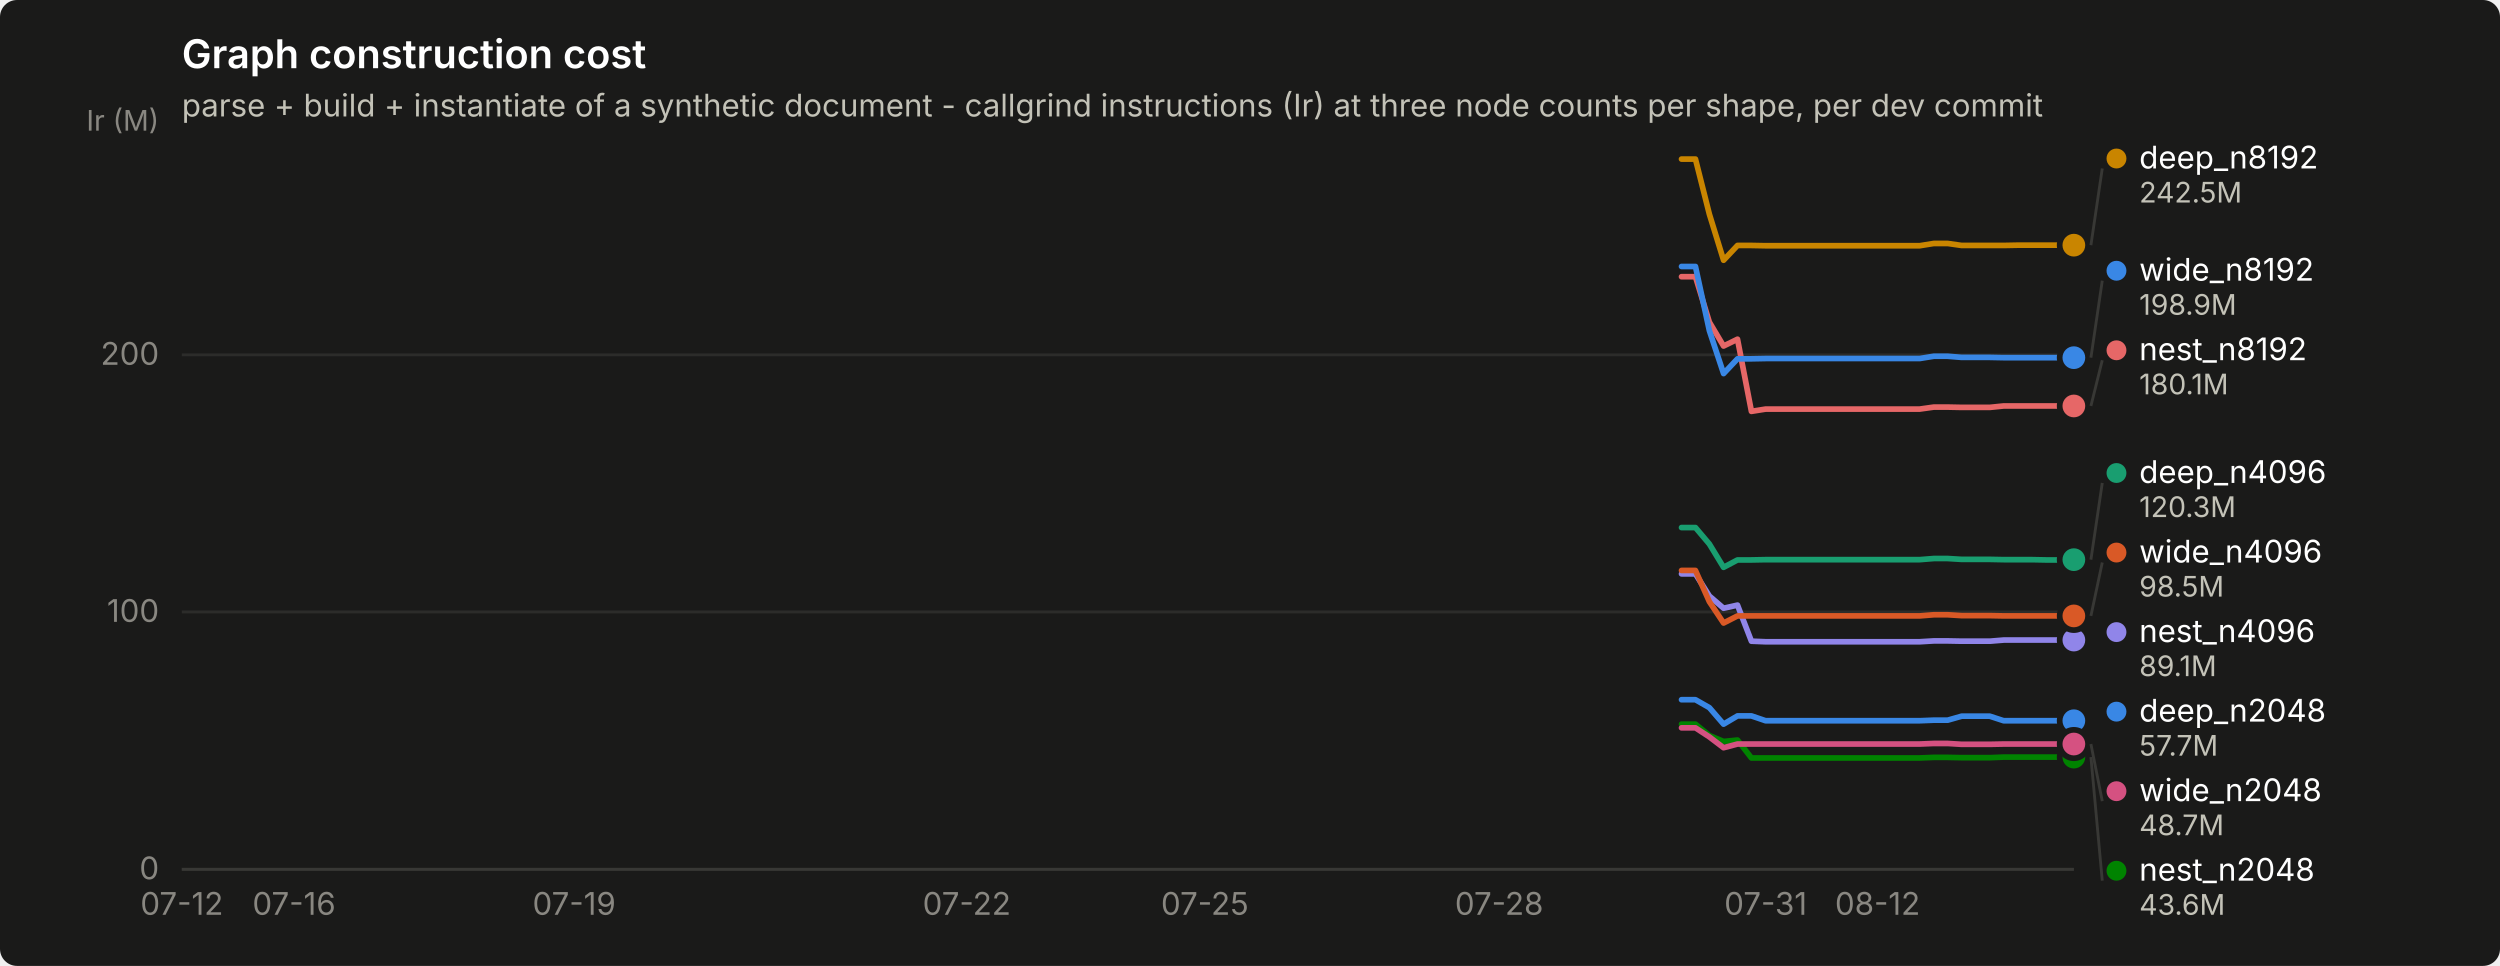
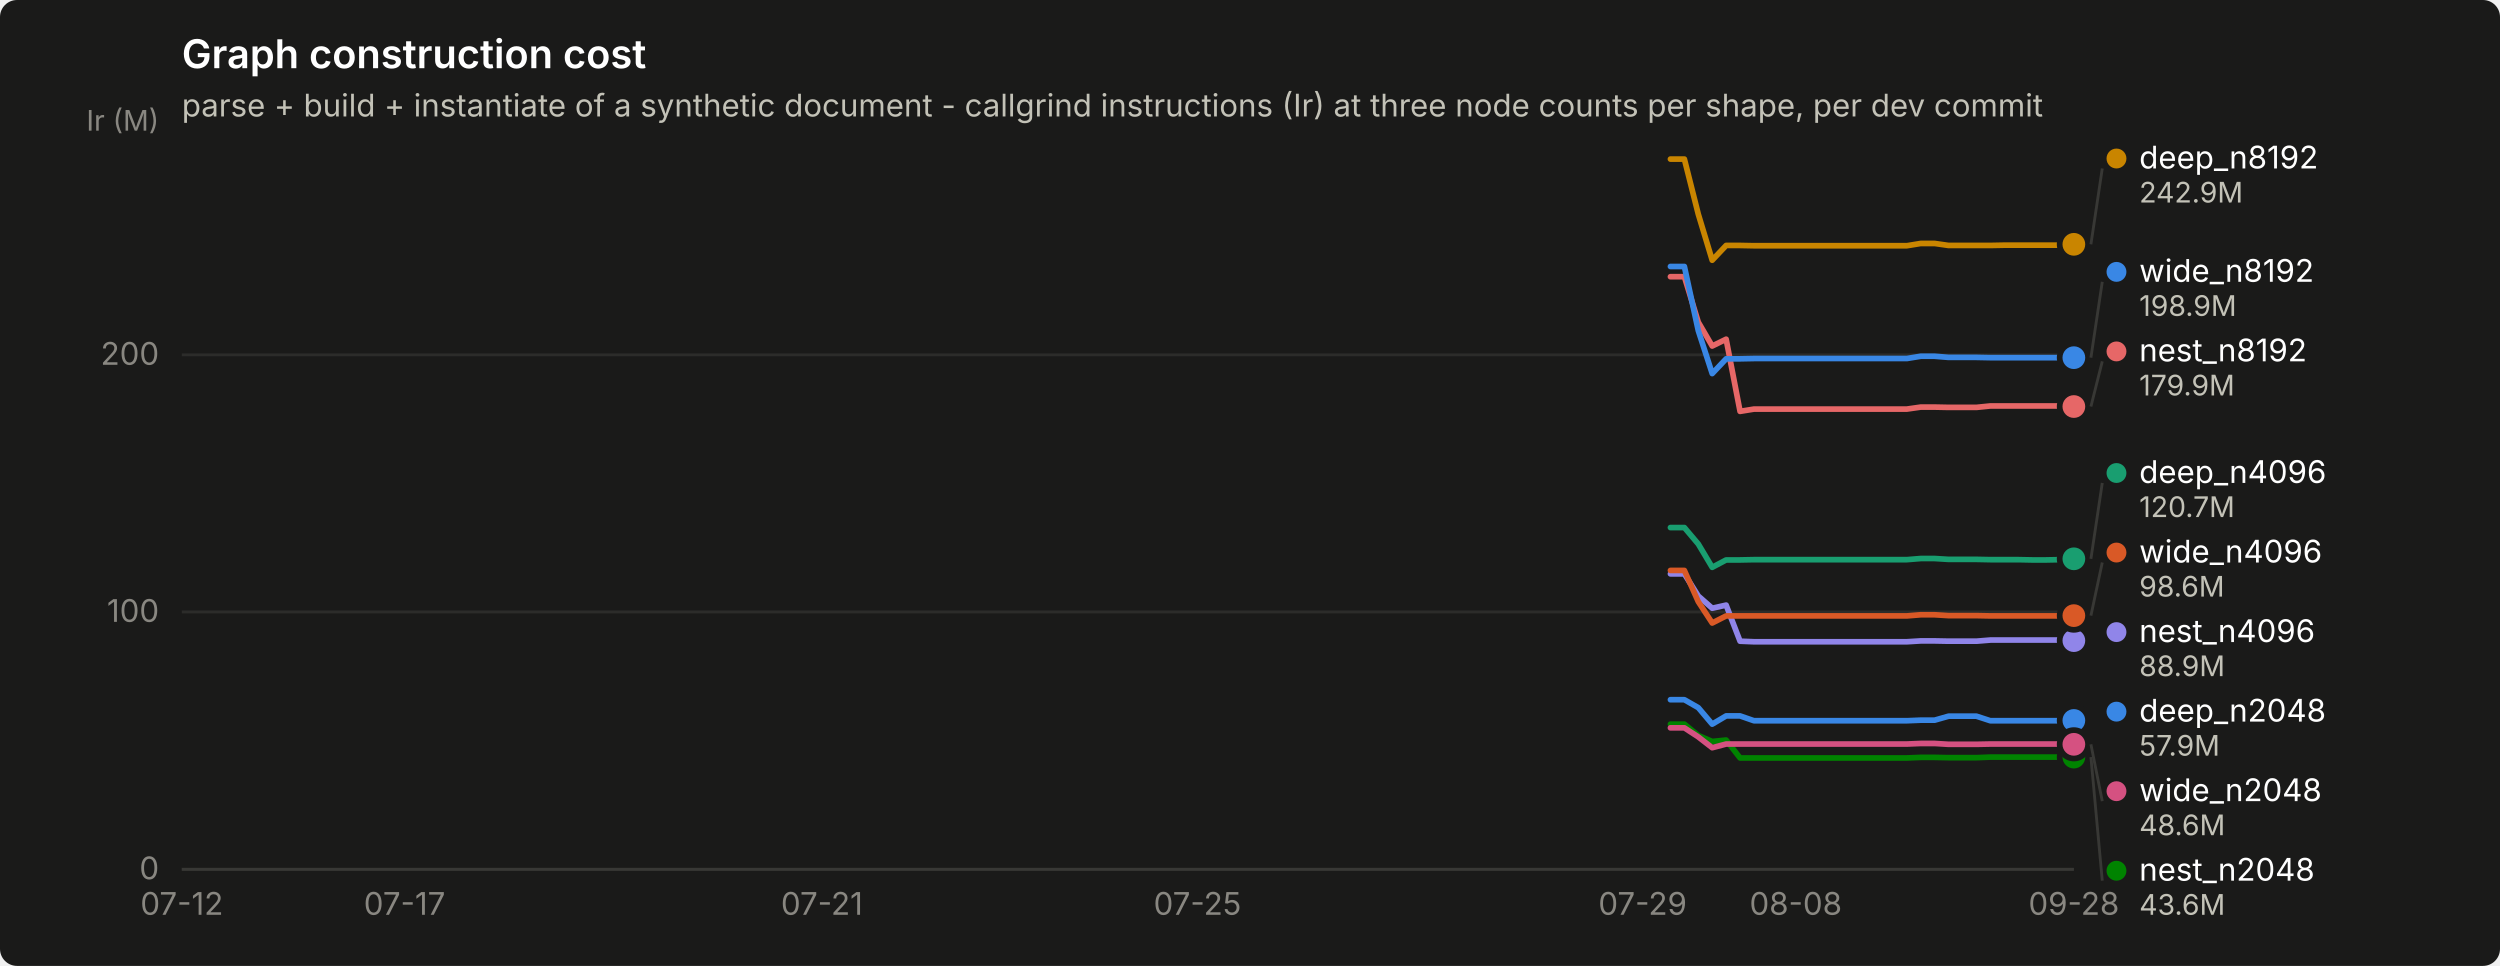
<svg xmlns="http://www.w3.org/2000/svg" width="880" height="340" viewBox="0 0 880 340" role="img" aria-label="Graph construction cost">
  <rect width="880" height="340" rx="6" fill="#1a1a19" />
  <text x="64" y="24" font-family="system-ui, -apple-system, &quot;Segoe UI&quot;, sans-serif" font-size="14" font-weight="600" fill="#ffffff">Graph construction cost</text>
  <text x="64" y="41" font-family="system-ui, -apple-system, &quot;Segoe UI&quot;, sans-serif" font-size="11" fill="#c3c2b7">parse + build + instantiate of a synthetic document - callgrind instructions (Ir) at three node counts per shape, per dev commit</text>
  <line x1="64" y1="306.0" x2="730" y2="306.0" stroke="#2c2c2a" stroke-width="1" />
  <text x="56" y="309.5" text-anchor="end" font-family="system-ui, -apple-system, &quot;Segoe UI&quot;, sans-serif" font-size="11" style="font-variant-numeric: tabular-nums" fill="#898781">0</text>
  <line x1="64" y1="215.4" x2="730" y2="215.4" stroke="#2c2c2a" stroke-width="1" />
  <text x="56" y="218.9" text-anchor="end" font-family="system-ui, -apple-system, &quot;Segoe UI&quot;, sans-serif" font-size="11" style="font-variant-numeric: tabular-nums" fill="#898781">100</text>
  <line x1="64" y1="124.9" x2="730" y2="124.9" stroke="#2c2c2a" stroke-width="1" />
  <text x="56" y="128.4" text-anchor="end" font-family="system-ui, -apple-system, &quot;Segoe UI&quot;, sans-serif" font-size="11" style="font-variant-numeric: tabular-nums" fill="#898781">200</text>
  <text x="56" y="46" text-anchor="end" font-family="system-ui, -apple-system, &quot;Segoe UI&quot;, sans-serif" font-size="10" fill="#898781">Ir (M)</text>
  <line x1="64" y1="306" x2="730" y2="306" stroke="#383835" stroke-width="1" />
  <text x="64.0" y="322" text-anchor="middle" font-family="system-ui, -apple-system, &quot;Segoe UI&quot;, sans-serif" font-size="11" style="font-variant-numeric: tabular-nums" fill="#898781">07-12</text>
-   <text x="103.5" y="322" text-anchor="middle" font-family="system-ui, -apple-system, &quot;Segoe UI&quot;, sans-serif" font-size="11" style="font-variant-numeric: tabular-nums" fill="#898781">07-16</text>
-   <text x="202.1" y="322" text-anchor="middle" font-family="system-ui, -apple-system, &quot;Segoe UI&quot;, sans-serif" font-size="11" style="font-variant-numeric: tabular-nums" fill="#898781">07-19</text>
-   <text x="340.3" y="322" text-anchor="middle" font-family="system-ui, -apple-system, &quot;Segoe UI&quot;, sans-serif" font-size="11" style="font-variant-numeric: tabular-nums" fill="#898781">07-22</text>
-   <text x="424.1" y="322" text-anchor="middle" font-family="system-ui, -apple-system, &quot;Segoe UI&quot;, sans-serif" font-size="11" style="font-variant-numeric: tabular-nums" fill="#898781">07-25</text>
-   <text x="527.7" y="322" text-anchor="middle" font-family="system-ui, -apple-system, &quot;Segoe UI&quot;, sans-serif" font-size="11" style="font-variant-numeric: tabular-nums" fill="#898781">07-28</text>
-   <text x="621.5" y="322" text-anchor="middle" font-family="system-ui, -apple-system, &quot;Segoe UI&quot;, sans-serif" font-size="11" style="font-variant-numeric: tabular-nums" fill="#898781">07-31</text>
-   <text x="660.9" y="322" text-anchor="middle" font-family="system-ui, -apple-system, &quot;Segoe UI&quot;, sans-serif" font-size="11" style="font-variant-numeric: tabular-nums" fill="#898781">08-12</text>
-   <path d="M591.9,246.3 L596.8,246.3 L601.7,249.1 L606.7,254.9 L611.6,252.0 L616.5,252.0 L621.5,253.7 L626.4,253.7 L631.3,253.7 L636.3,253.7 L641.2,253.7 L646.1,253.7 L651.1,253.7 L656.0,253.7 L660.9,253.7 L665.9,253.7 L670.8,253.7 L675.7,253.7 L680.7,253.5 L685.6,253.5 L690.5,252.1 L695.5,252.1 L700.4,252.1 L705.3,253.7 L710.3,253.7 L715.2,253.7 L720.1,253.7 L725.1,253.7 L730.0,253.7" fill="none" stroke="#3987e5" stroke-width="2" stroke-linejoin="round" stroke-linecap="round" />
-   <circle cx="730.0" cy="253.7" r="6" fill="#1a1a19" />
-   <circle cx="730.0" cy="253.7" r="4" fill="#3987e5" />
-   <path d="M591.9,185.7 L596.8,185.7 L601.7,191.5 L606.7,199.7 L611.6,197.1 L616.5,197.1 L621.5,197.0 L626.4,197.0 L631.3,197.0 L636.3,197.0 L641.2,197.0 L646.1,197.0 L651.1,197.0 L656.0,197.0 L660.9,197.0 L665.9,197.0 L670.8,197.0 L675.7,197.0 L680.7,196.6 L685.6,196.6 L690.5,196.9 L695.5,196.9 L700.4,196.9 L705.3,197.0 L710.3,197.0 L715.2,197.0 L720.1,197.1 L725.1,197.1 L730.0,197.0" fill="none" stroke="#199e70" stroke-width="2" stroke-linejoin="round" stroke-linecap="round" />
-   <circle cx="730.0" cy="197.0" r="6" fill="#1a1a19" />
-   <circle cx="730.0" cy="197.0" r="4" fill="#199e70" />
-   <path d="M591.9,56.0 L596.8,56.0 L601.7,75.4 L606.7,91.6 L611.6,86.4 L616.5,86.4 L621.5,86.5 L626.4,86.5 L631.3,86.5 L636.3,86.5 L641.2,86.5 L646.1,86.5 L651.1,86.5 L656.0,86.5 L660.9,86.5 L665.9,86.5 L670.8,86.5 L675.7,86.5 L680.7,85.7 L685.6,85.7 L690.5,86.4 L695.5,86.4 L700.4,86.4 L705.3,86.4 L710.3,86.3 L715.2,86.3 L720.1,86.3 L725.1,86.3 L730.0,86.3" fill="none" stroke="#c98500" stroke-width="2" stroke-linejoin="round" stroke-linecap="round" />
-   <circle cx="730.0" cy="86.3" r="6" fill="#1a1a19" />
-   <circle cx="730.0" cy="86.3" r="4" fill="#c98500" />
-   <path d="M591.9,254.9 L596.8,254.9 L601.7,258.9 L606.7,261.0 L611.6,260.5 L616.5,266.8 L621.5,266.8 L626.4,266.8 L631.3,266.8 L636.3,266.8 L641.2,266.8 L646.1,266.8 L651.1,266.8 L656.0,266.8 L660.9,266.8 L665.9,266.8 L670.8,266.8 L675.7,266.8 L680.7,266.6 L685.6,266.6 L690.5,266.7 L695.5,266.7 L700.4,266.7 L705.3,266.5 L710.3,266.5 L715.2,266.5 L720.1,266.5 L725.1,266.5 L730.0,266.5" fill="none" stroke="#008300" stroke-width="2" stroke-linejoin="round" stroke-linecap="round" />
+   <text x="142.4" y="322" text-anchor="middle" font-family="system-ui, -apple-system, &quot;Segoe UI&quot;, sans-serif" font-size="11" style="font-variant-numeric: tabular-nums" fill="#898781">07-17</text>
+   <text x="289.3" y="322" text-anchor="middle" font-family="system-ui, -apple-system, &quot;Segoe UI&quot;, sans-serif" font-size="11" style="font-variant-numeric: tabular-nums" fill="#898781">07-21</text>
+   <text x="421.5" y="322" text-anchor="middle" font-family="system-ui, -apple-system, &quot;Segoe UI&quot;, sans-serif" font-size="11" style="font-variant-numeric: tabular-nums" fill="#898781">07-25</text>
+   <text x="578.2" y="322" text-anchor="middle" font-family="system-ui, -apple-system, &quot;Segoe UI&quot;, sans-serif" font-size="11" style="font-variant-numeric: tabular-nums" fill="#898781">07-29</text>
+   <text x="632.1" y="322" text-anchor="middle" font-family="system-ui, -apple-system, &quot;Segoe UI&quot;, sans-serif" font-size="11" style="font-variant-numeric: tabular-nums" fill="#898781">08-08</text>
+   <text x="730.0" y="322" text-anchor="middle" font-family="system-ui, -apple-system, &quot;Segoe UI&quot;, sans-serif" font-size="11" style="font-variant-numeric: tabular-nums" fill="#898781">09-28</text>
+   <path d="M588.0,246.3 L592.9,246.3 L597.8,249.1 L602.7,254.9 L607.6,252.0 L612.5,252.0 L617.4,253.7 L622.3,253.7 L627.2,253.7 L632.1,253.7 L637.0,253.7 L641.9,253.7 L646.8,253.7 L651.6,253.7 L656.5,253.7 L661.4,253.7 L666.3,253.7 L671.2,253.7 L676.1,253.5 L681.0,253.5 L685.9,252.1 L690.8,252.1 L695.7,252.1 L700.6,253.7 L705.5,253.7 L710.4,253.7 L715.3,253.7 L720.2,253.7 L725.1,253.7 L730.0,253.6" fill="none" stroke="#3987e5" stroke-width="2" stroke-linejoin="round" stroke-linecap="round" />
+   <circle cx="730.0" cy="253.6" r="6" fill="#1a1a19" />
+   <circle cx="730.0" cy="253.6" r="4" fill="#3987e5" />
+   <path d="M588.0,185.7 L592.9,185.7 L597.8,191.5 L602.7,199.7 L607.6,197.1 L612.5,197.1 L617.4,197.0 L622.3,197.0 L627.2,197.0 L632.1,197.0 L637.0,197.0 L641.9,197.0 L646.8,197.0 L651.6,197.0 L656.5,197.0 L661.4,197.0 L666.3,197.0 L671.2,197.0 L676.1,196.6 L681.0,196.6 L685.9,196.9 L690.8,196.9 L695.7,196.9 L700.6,197.0 L705.5,197.0 L710.4,197.0 L715.3,197.1 L720.2,197.1 L725.1,197.0 L730.0,196.7" fill="none" stroke="#199e70" stroke-width="2" stroke-linejoin="round" stroke-linecap="round" />
+   <circle cx="730.0" cy="196.7" r="6" fill="#1a1a19" />
+   <circle cx="730.0" cy="196.7" r="4" fill="#199e70" />
+   <path d="M588.0,56.0 L592.9,56.0 L597.8,75.4 L602.7,91.6 L607.6,86.4 L612.5,86.4 L617.4,86.5 L622.3,86.5 L627.2,86.5 L632.1,86.5 L637.0,86.5 L641.9,86.5 L646.8,86.5 L651.6,86.5 L656.5,86.5 L661.4,86.5 L666.3,86.5 L671.2,86.5 L676.1,85.7 L681.0,85.7 L685.9,86.4 L690.8,86.4 L695.7,86.4 L700.6,86.4 L705.5,86.3 L710.4,86.3 L715.3,86.3 L720.2,86.3 L725.1,86.3 L730.0,86.0" fill="none" stroke="#c98500" stroke-width="2" stroke-linejoin="round" stroke-linecap="round" />
+   <circle cx="730.0" cy="86.0" r="6" fill="#1a1a19" />
+   <circle cx="730.0" cy="86.0" r="4" fill="#c98500" />
+   <path d="M588.0,254.9 L592.9,254.9 L597.8,258.9 L602.7,261.0 L607.6,260.5 L612.5,266.8 L617.4,266.8 L622.3,266.8 L627.2,266.8 L632.1,266.8 L637.0,266.8 L641.9,266.8 L646.8,266.8 L651.6,266.8 L656.5,266.8 L661.4,266.8 L666.3,266.8 L671.2,266.8 L676.1,266.6 L681.0,266.6 L685.9,266.7 L690.8,266.7 L695.7,266.7 L700.6,266.5 L705.5,266.5 L710.4,266.5 L715.3,266.5 L720.2,266.5 L725.1,266.5 L730.0,266.5" fill="none" stroke="#008300" stroke-width="2" stroke-linejoin="round" stroke-linecap="round" />
  <circle cx="730.0" cy="266.5" r="6" fill="#1a1a19" />
  <circle cx="730.0" cy="266.5" r="4" fill="#008300" />
-   <path d="M591.9,202.0 L596.8,202.0 L601.7,209.8 L606.7,214.1 L611.6,213.0 L616.5,225.7 L621.5,225.9 L626.4,225.9 L631.3,225.9 L636.3,225.9 L641.2,225.9 L646.1,225.9 L651.1,225.9 L656.0,225.9 L660.9,225.9 L665.9,225.9 L670.8,225.9 L675.7,225.9 L680.7,225.6 L685.6,225.6 L690.5,225.7 L695.5,225.7 L700.4,225.7 L705.3,225.3 L710.3,225.3 L715.2,225.3 L720.1,225.3 L725.1,225.3 L730.0,225.3" fill="none" stroke="#9085e9" stroke-width="2" stroke-linejoin="round" stroke-linecap="round" />
-   <circle cx="730.0" cy="225.3" r="6" fill="#1a1a19" />
-   <circle cx="730.0" cy="225.3" r="4" fill="#9085e9" />
-   <path d="M591.9,97.4 L596.8,97.4 L601.7,113.4 L606.7,121.8 L611.6,119.4 L616.5,144.8 L621.5,144.0 L626.4,144.0 L631.3,144.0 L636.3,144.0 L641.2,144.0 L646.1,144.0 L651.1,144.0 L656.0,144.0 L660.9,144.0 L665.9,144.0 L670.8,144.0 L675.7,144.0 L680.7,143.3 L685.6,143.3 L690.5,143.4 L695.5,143.4 L700.4,143.4 L705.3,142.9 L710.3,142.9 L715.2,142.9 L720.1,142.9 L725.1,142.9 L730.0,142.9" fill="none" stroke="#e66767" stroke-width="2" stroke-linejoin="round" stroke-linecap="round" />
-   <circle cx="730.0" cy="142.9" r="6" fill="#1a1a19" />
-   <circle cx="730.0" cy="142.9" r="4" fill="#e66767" />
-   <path d="M591.9,256.2 L596.8,256.2 L601.7,259.4 L606.7,263.2 L611.6,261.9 L616.5,261.9 L621.5,261.9 L626.4,261.9 L631.3,261.9 L636.3,261.9 L641.2,261.9 L646.1,261.9 L651.1,261.9 L656.0,261.9 L660.9,261.9 L665.9,261.9 L670.8,261.9 L675.7,261.9 L680.7,261.7 L685.6,261.7 L690.5,262.0 L695.5,262.0 L700.4,262.0 L705.3,261.9 L710.3,261.9 L715.2,261.9 L720.1,261.9 L725.1,261.9 L730.0,261.9" fill="none" stroke="#d55181" stroke-width="2" stroke-linejoin="round" stroke-linecap="round" />
-   <circle cx="730.0" cy="261.9" r="6" fill="#1a1a19" />
-   <circle cx="730.0" cy="261.9" r="4" fill="#d55181" />
-   <path d="M591.9,200.8 L596.8,200.8 L601.7,211.8 L606.7,219.3 L611.6,216.8 L616.5,216.8 L621.5,216.8 L626.4,216.8 L631.3,216.8 L636.3,216.8 L641.2,216.8 L646.1,216.8 L651.1,216.8 L656.0,216.8 L660.9,216.8 L665.9,216.8 L670.8,216.8 L675.7,216.8 L680.7,216.4 L685.6,216.4 L690.5,216.7 L695.5,216.7 L700.4,216.7 L705.3,216.8 L710.3,216.8 L715.2,216.8 L720.1,216.8 L725.1,216.8 L730.0,216.8" fill="none" stroke="#d95926" stroke-width="2" stroke-linejoin="round" stroke-linecap="round" />
-   <circle cx="730.0" cy="216.8" r="6" fill="#1a1a19" />
-   <circle cx="730.0" cy="216.8" r="4" fill="#d95926" />
-   <path d="M591.9,93.8 L596.8,93.8 L601.7,116.4 L606.7,131.5 L611.6,126.3 L616.5,126.3 L621.5,126.2 L626.4,126.2 L631.3,126.2 L636.3,126.2 L641.2,126.2 L646.1,126.2 L651.1,126.2 L656.0,126.2 L660.9,126.2 L665.9,126.2 L670.8,126.2 L675.7,126.2 L680.7,125.4 L685.6,125.4 L690.5,125.8 L695.5,125.8 L700.4,125.8 L705.3,125.9 L710.3,125.9 L715.2,125.9 L720.1,125.9 L725.1,125.9 L730.0,125.9" fill="none" stroke="#3987e5" stroke-width="2" stroke-linejoin="round" stroke-linecap="round" />
+   <path d="M588.0,202.0 L592.9,202.0 L597.8,209.8 L602.7,214.1 L607.6,213.0 L612.5,225.7 L617.4,225.9 L622.3,225.9 L627.2,225.9 L632.1,225.9 L637.0,225.9 L641.9,225.9 L646.8,225.9 L651.6,225.9 L656.5,225.9 L661.4,225.9 L666.3,225.9 L671.2,225.9 L676.1,225.6 L681.0,225.6 L685.9,225.7 L690.8,225.7 L695.7,225.7 L700.6,225.3 L705.5,225.3 L710.4,225.3 L715.3,225.3 L720.2,225.3 L725.1,225.3 L730.0,225.5" fill="none" stroke="#9085e9" stroke-width="2" stroke-linejoin="round" stroke-linecap="round" />
+   <circle cx="730.0" cy="225.5" r="6" fill="#1a1a19" />
+   <circle cx="730.0" cy="225.5" r="4" fill="#9085e9" />
+   <path d="M588.0,97.4 L592.9,97.4 L597.8,113.4 L602.7,121.8 L607.6,119.4 L612.5,144.8 L617.4,144.0 L622.3,144.0 L627.2,144.0 L632.1,144.0 L637.0,144.0 L641.9,144.0 L646.8,144.0 L651.6,144.0 L656.5,144.0 L661.4,144.0 L666.3,144.0 L671.2,144.0 L676.1,143.3 L681.0,143.3 L685.9,143.4 L690.8,143.4 L695.7,143.4 L700.6,142.9 L705.5,142.9 L710.4,142.9 L715.3,142.9 L720.2,142.9 L725.1,142.9 L730.0,143.1" fill="none" stroke="#e66767" stroke-width="2" stroke-linejoin="round" stroke-linecap="round" />
+   <circle cx="730.0" cy="143.1" r="6" fill="#1a1a19" />
+   <circle cx="730.0" cy="143.1" r="4" fill="#e66767" />
+   <path d="M588.0,256.2 L592.9,256.2 L597.8,259.4 L602.7,263.2 L607.6,261.9 L612.5,261.9 L617.4,261.9 L622.3,261.9 L627.2,261.9 L632.1,261.9 L637.0,261.9 L641.9,261.9 L646.8,261.9 L651.6,261.9 L656.5,261.9 L661.4,261.9 L666.3,261.9 L671.2,261.9 L676.1,261.7 L681.0,261.7 L685.9,262.0 L690.8,262.0 L695.7,262.0 L700.6,261.9 L705.5,261.9 L710.4,261.9 L715.3,261.9 L720.2,261.9 L725.1,261.9 L730.0,262.0" fill="none" stroke="#d55181" stroke-width="2" stroke-linejoin="round" stroke-linecap="round" />
+   <circle cx="730.0" cy="262.0" r="6" fill="#1a1a19" />
+   <circle cx="730.0" cy="262.0" r="4" fill="#d55181" />
+   <path d="M588.0,200.8 L592.9,200.8 L597.8,211.8 L602.7,219.3 L607.6,216.8 L612.5,216.8 L617.4,216.8 L622.3,216.8 L627.2,216.8 L632.1,216.8 L637.0,216.8 L641.9,216.8 L646.8,216.8 L651.6,216.8 L656.5,216.8 L661.4,216.8 L666.3,216.8 L671.2,216.8 L676.1,216.4 L681.0,216.4 L685.9,216.7 L690.8,216.7 L695.7,216.7 L700.6,216.8 L705.5,216.8 L710.4,216.8 L715.3,216.8 L720.2,216.8 L725.1,216.8 L730.0,216.7" fill="none" stroke="#d95926" stroke-width="2" stroke-linejoin="round" stroke-linecap="round" />
+   <circle cx="730.0" cy="216.7" r="6" fill="#1a1a19" />
+   <circle cx="730.0" cy="216.7" r="4" fill="#d95926" />
+   <path d="M588.0,93.8 L592.9,93.8 L597.8,116.4 L602.7,131.5 L607.6,126.3 L612.5,126.3 L617.4,126.2 L622.3,126.2 L627.2,126.2 L632.1,126.2 L637.0,126.2 L641.9,126.2 L646.8,126.2 L651.6,126.2 L656.5,126.2 L661.4,126.2 L666.3,126.2 L671.2,126.2 L676.1,125.4 L681.0,125.4 L685.9,125.8 L690.8,125.8 L695.7,125.8 L700.6,125.9 L705.5,125.9 L710.4,125.9 L715.3,125.9 L720.2,125.9 L725.1,125.9 L730.0,125.9" fill="none" stroke="#3987e5" stroke-width="2" stroke-linejoin="round" stroke-linecap="round" />
  <circle cx="730.0" cy="125.9" r="6" fill="#1a1a19" />
  <circle cx="730.0" cy="125.9" r="4" fill="#3987e5" />
-   <line x1="736.0" y1="86.3" x2="740.0" y2="59.3" stroke="#383835" stroke-width="1" />
+   <line x1="736.0" y1="86.0" x2="740.0" y2="59.3" stroke="#383835" stroke-width="1" />
  <circle cx="745.0" cy="55.8" r="3.5" fill="#c98500" />
  <text x="753.0" y="59.3" font-family="system-ui, -apple-system, &quot;Segoe UI&quot;, sans-serif" font-size="11" fill="#ffffff">deep_n8192</text>
-   <text x="753.0" y="71.3" font-family="system-ui, -apple-system, &quot;Segoe UI&quot;, sans-serif" font-size="10" style="font-variant-numeric: tabular-nums" fill="#c3c2b7">242.5M</text>
-   <line x1="736.0" y1="125.9" x2="740.0" y2="98.8" stroke="#383835" stroke-width="1" />
-   <circle cx="745.0" cy="95.3" r="3.5" fill="#3987e5" />
-   <text x="753.0" y="98.8" font-family="system-ui, -apple-system, &quot;Segoe UI&quot;, sans-serif" font-size="11" fill="#ffffff">wide_n8192</text>
-   <text x="753.0" y="110.8" font-family="system-ui, -apple-system, &quot;Segoe UI&quot;, sans-serif" font-size="10" style="font-variant-numeric: tabular-nums" fill="#c3c2b7">198.9M</text>
-   <line x1="736.0" y1="142.9" x2="740.0" y2="126.8" stroke="#383835" stroke-width="1" />
-   <circle cx="745.0" cy="123.3" r="3.5" fill="#e66767" />
-   <text x="753.0" y="126.8" font-family="system-ui, -apple-system, &quot;Segoe UI&quot;, sans-serif" font-size="11" fill="#ffffff">nest_n8192</text>
-   <text x="753.0" y="138.8" font-family="system-ui, -apple-system, &quot;Segoe UI&quot;, sans-serif" font-size="10" style="font-variant-numeric: tabular-nums" fill="#c3c2b7">180.1M</text>
-   <line x1="736.0" y1="197.0" x2="740.0" y2="170.0" stroke="#383835" stroke-width="1" />
+   <text x="753.0" y="71.3" font-family="system-ui, -apple-system, &quot;Segoe UI&quot;, sans-serif" font-size="10" style="font-variant-numeric: tabular-nums" fill="#c3c2b7">242.9M</text>
+   <line x1="736.0" y1="125.9" x2="740.0" y2="99.2" stroke="#383835" stroke-width="1" />
+   <circle cx="745.0" cy="95.7" r="3.5" fill="#3987e5" />
+   <text x="753.0" y="99.2" font-family="system-ui, -apple-system, &quot;Segoe UI&quot;, sans-serif" font-size="11" fill="#ffffff">wide_n8192</text>
+   <text x="753.0" y="111.2" font-family="system-ui, -apple-system, &quot;Segoe UI&quot;, sans-serif" font-size="10" style="font-variant-numeric: tabular-nums" fill="#c3c2b7">198.9M</text>
+   <line x1="736.0" y1="143.1" x2="740.0" y2="127.2" stroke="#383835" stroke-width="1" />
+   <circle cx="745.0" cy="123.7" r="3.5" fill="#e66767" />
+   <text x="753.0" y="127.2" font-family="system-ui, -apple-system, &quot;Segoe UI&quot;, sans-serif" font-size="11" fill="#ffffff">nest_n8192</text>
+   <text x="753.0" y="139.2" font-family="system-ui, -apple-system, &quot;Segoe UI&quot;, sans-serif" font-size="10" style="font-variant-numeric: tabular-nums" fill="#c3c2b7">179.9M</text>
+   <line x1="736.0" y1="196.7" x2="740.0" y2="170.0" stroke="#383835" stroke-width="1" />
  <circle cx="745.0" cy="166.5" r="3.5" fill="#199e70" />
  <text x="753.0" y="170.0" font-family="system-ui, -apple-system, &quot;Segoe UI&quot;, sans-serif" font-size="11" fill="#ffffff">deep_n4096</text>
-   <text x="753.0" y="182.0" font-family="system-ui, -apple-system, &quot;Segoe UI&quot;, sans-serif" font-size="10" style="font-variant-numeric: tabular-nums" fill="#c3c2b7">120.3M</text>
-   <line x1="736.0" y1="216.8" x2="740.0" y2="198.0" stroke="#383835" stroke-width="1" />
+   <text x="753.0" y="182.0" font-family="system-ui, -apple-system, &quot;Segoe UI&quot;, sans-serif" font-size="10" style="font-variant-numeric: tabular-nums" fill="#c3c2b7">120.7M</text>
+   <line x1="736.0" y1="216.7" x2="740.0" y2="198.0" stroke="#383835" stroke-width="1" />
  <circle cx="745.0" cy="194.5" r="3.5" fill="#d95926" />
  <text x="753.0" y="198.0" font-family="system-ui, -apple-system, &quot;Segoe UI&quot;, sans-serif" font-size="11" fill="#ffffff">wide_n4096</text>
-   <text x="753.0" y="210.0" font-family="system-ui, -apple-system, &quot;Segoe UI&quot;, sans-serif" font-size="10" style="font-variant-numeric: tabular-nums" fill="#c3c2b7">98.5M</text>
+   <text x="753.0" y="210.0" font-family="system-ui, -apple-system, &quot;Segoe UI&quot;, sans-serif" font-size="10" style="font-variant-numeric: tabular-nums" fill="#c3c2b7">98.6M</text>
  <circle cx="745.0" cy="222.5" r="3.5" fill="#9085e9" />
  <text x="753.0" y="226.0" font-family="system-ui, -apple-system, &quot;Segoe UI&quot;, sans-serif" font-size="11" fill="#ffffff">nest_n4096</text>
-   <text x="753.0" y="238.0" font-family="system-ui, -apple-system, &quot;Segoe UI&quot;, sans-serif" font-size="10" style="font-variant-numeric: tabular-nums" fill="#c3c2b7">89.1M</text>
+   <text x="753.0" y="238.0" font-family="system-ui, -apple-system, &quot;Segoe UI&quot;, sans-serif" font-size="10" style="font-variant-numeric: tabular-nums" fill="#c3c2b7">88.9M</text>
  <circle cx="745.0" cy="250.5" r="3.5" fill="#3987e5" />
  <text x="753.0" y="254.0" font-family="system-ui, -apple-system, &quot;Segoe UI&quot;, sans-serif" font-size="11" fill="#ffffff">deep_n2048</text>
-   <text x="753.0" y="266.0" font-family="system-ui, -apple-system, &quot;Segoe UI&quot;, sans-serif" font-size="10" style="font-variant-numeric: tabular-nums" fill="#c3c2b7">57.7M</text>
-   <line x1="736.0" y1="261.9" x2="740.0" y2="282.0" stroke="#383835" stroke-width="1" />
+   <text x="753.0" y="266.0" font-family="system-ui, -apple-system, &quot;Segoe UI&quot;, sans-serif" font-size="10" style="font-variant-numeric: tabular-nums" fill="#c3c2b7">57.9M</text>
+   <line x1="736.0" y1="262.0" x2="740.0" y2="282.0" stroke="#383835" stroke-width="1" />
  <circle cx="745.0" cy="278.5" r="3.5" fill="#d55181" />
  <text x="753.0" y="282.0" font-family="system-ui, -apple-system, &quot;Segoe UI&quot;, sans-serif" font-size="11" fill="#ffffff">wide_n2048</text>
-   <text x="753.0" y="294.0" font-family="system-ui, -apple-system, &quot;Segoe UI&quot;, sans-serif" font-size="10" style="font-variant-numeric: tabular-nums" fill="#c3c2b7">48.7M</text>
+   <text x="753.0" y="294.0" font-family="system-ui, -apple-system, &quot;Segoe UI&quot;, sans-serif" font-size="10" style="font-variant-numeric: tabular-nums" fill="#c3c2b7">48.6M</text>
  <line x1="736.0" y1="266.5" x2="740.0" y2="310.0" stroke="#383835" stroke-width="1" />
  <circle cx="745.0" cy="306.5" r="3.5" fill="#008300" />
  <text x="753.0" y="310.0" font-family="system-ui, -apple-system, &quot;Segoe UI&quot;, sans-serif" font-size="11" fill="#ffffff">nest_n2048</text>
  <text x="753.0" y="322.0" font-family="system-ui, -apple-system, &quot;Segoe UI&quot;, sans-serif" font-size="10" style="font-variant-numeric: tabular-nums" fill="#c3c2b7">43.6M</text>
</svg>
